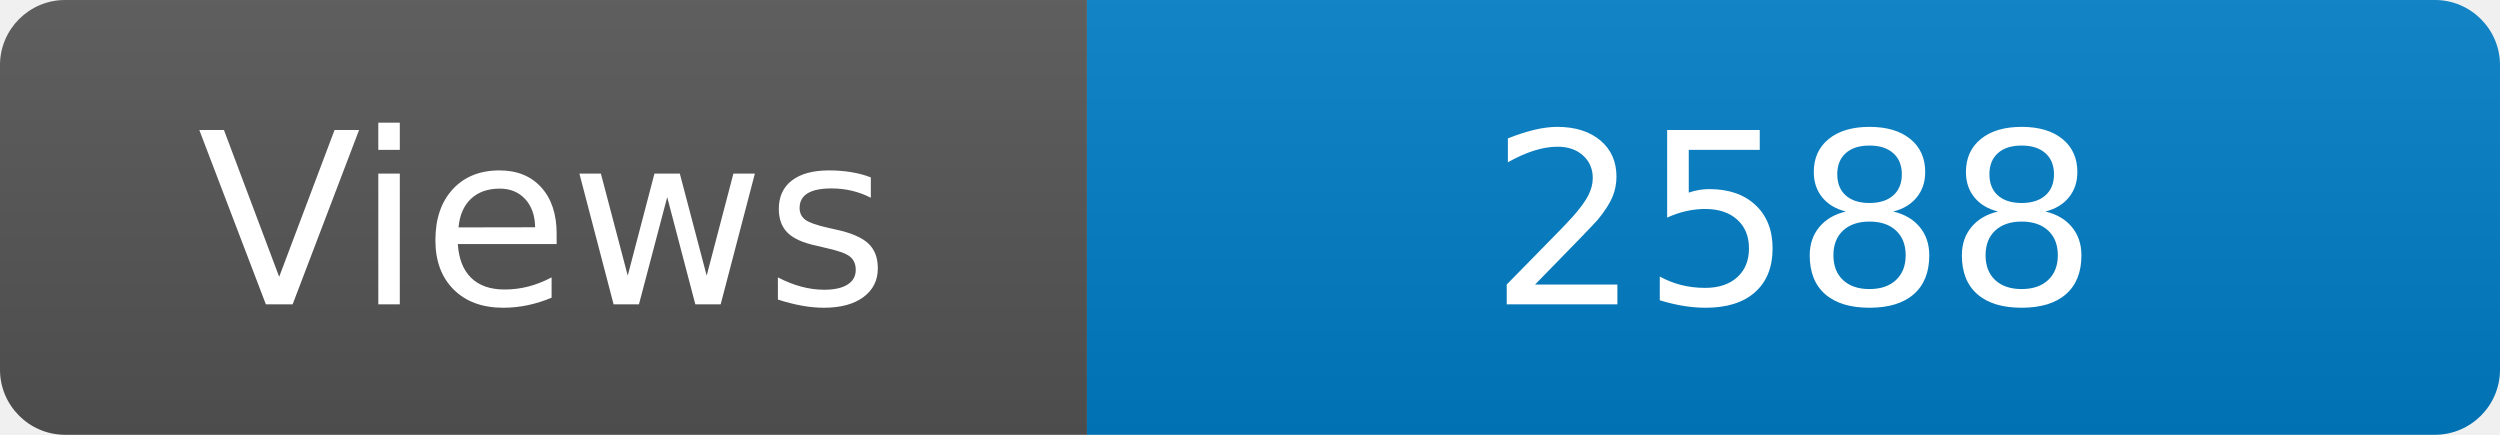
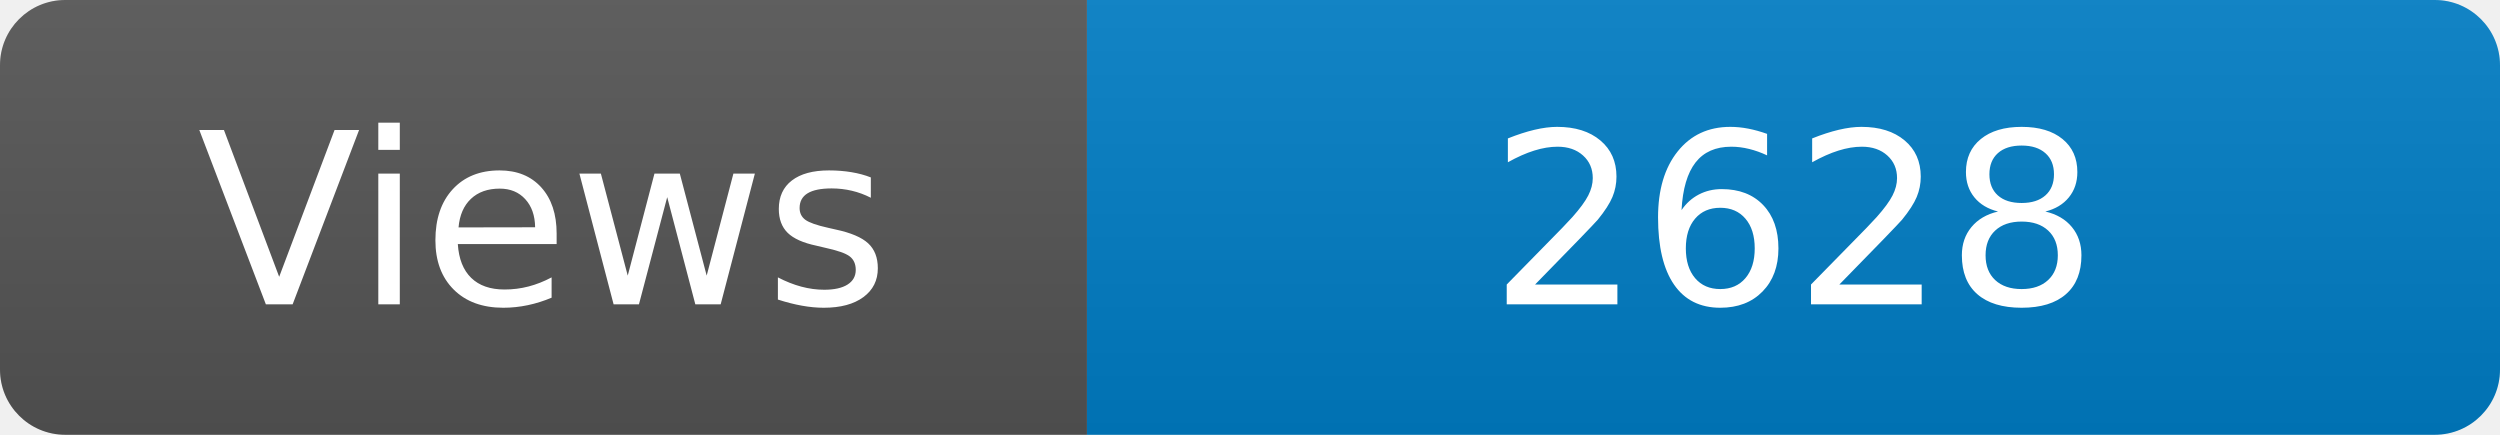
<svg xmlns="http://www.w3.org/2000/svg" width="115" height="20" role="img" aria-label="Maintained?: yes">
  <linearGradient id="s" x2="0" y2="100%">
    <stop offset="0" stop-color="#bbb" stop-opacity=".1" />
    <stop offset="1" stop-opacity=".1" />
  </linearGradient>
  <clipPath id="r">
    <rect width="115" height="20" rx="3" fill="#fff" />
  </clipPath>
  <g clip-path="url(#r)">
    <rect width="50" height="20" fill="#555" />
    <rect x="50" width="160" height="20" fill="#007ec6" />
    <rect width="115" height="20" fill="url(#s)" />
  </g>
  <g fill="#fff" text-anchor="middle" font-family="Verdana,Geneva,DejaVu Sans,sans-serif" font-size="110">
    <text x="250" y="140" transform="scale(.1)" fill="#fff">Views</text>
-     <text x="825" y="140" transform="scale(.1)" fill="#fff">2588</text>
+     <text x="825" y="140" transform="scale(.1)" fill="#fff">2628</text>
  </g>
</svg>
